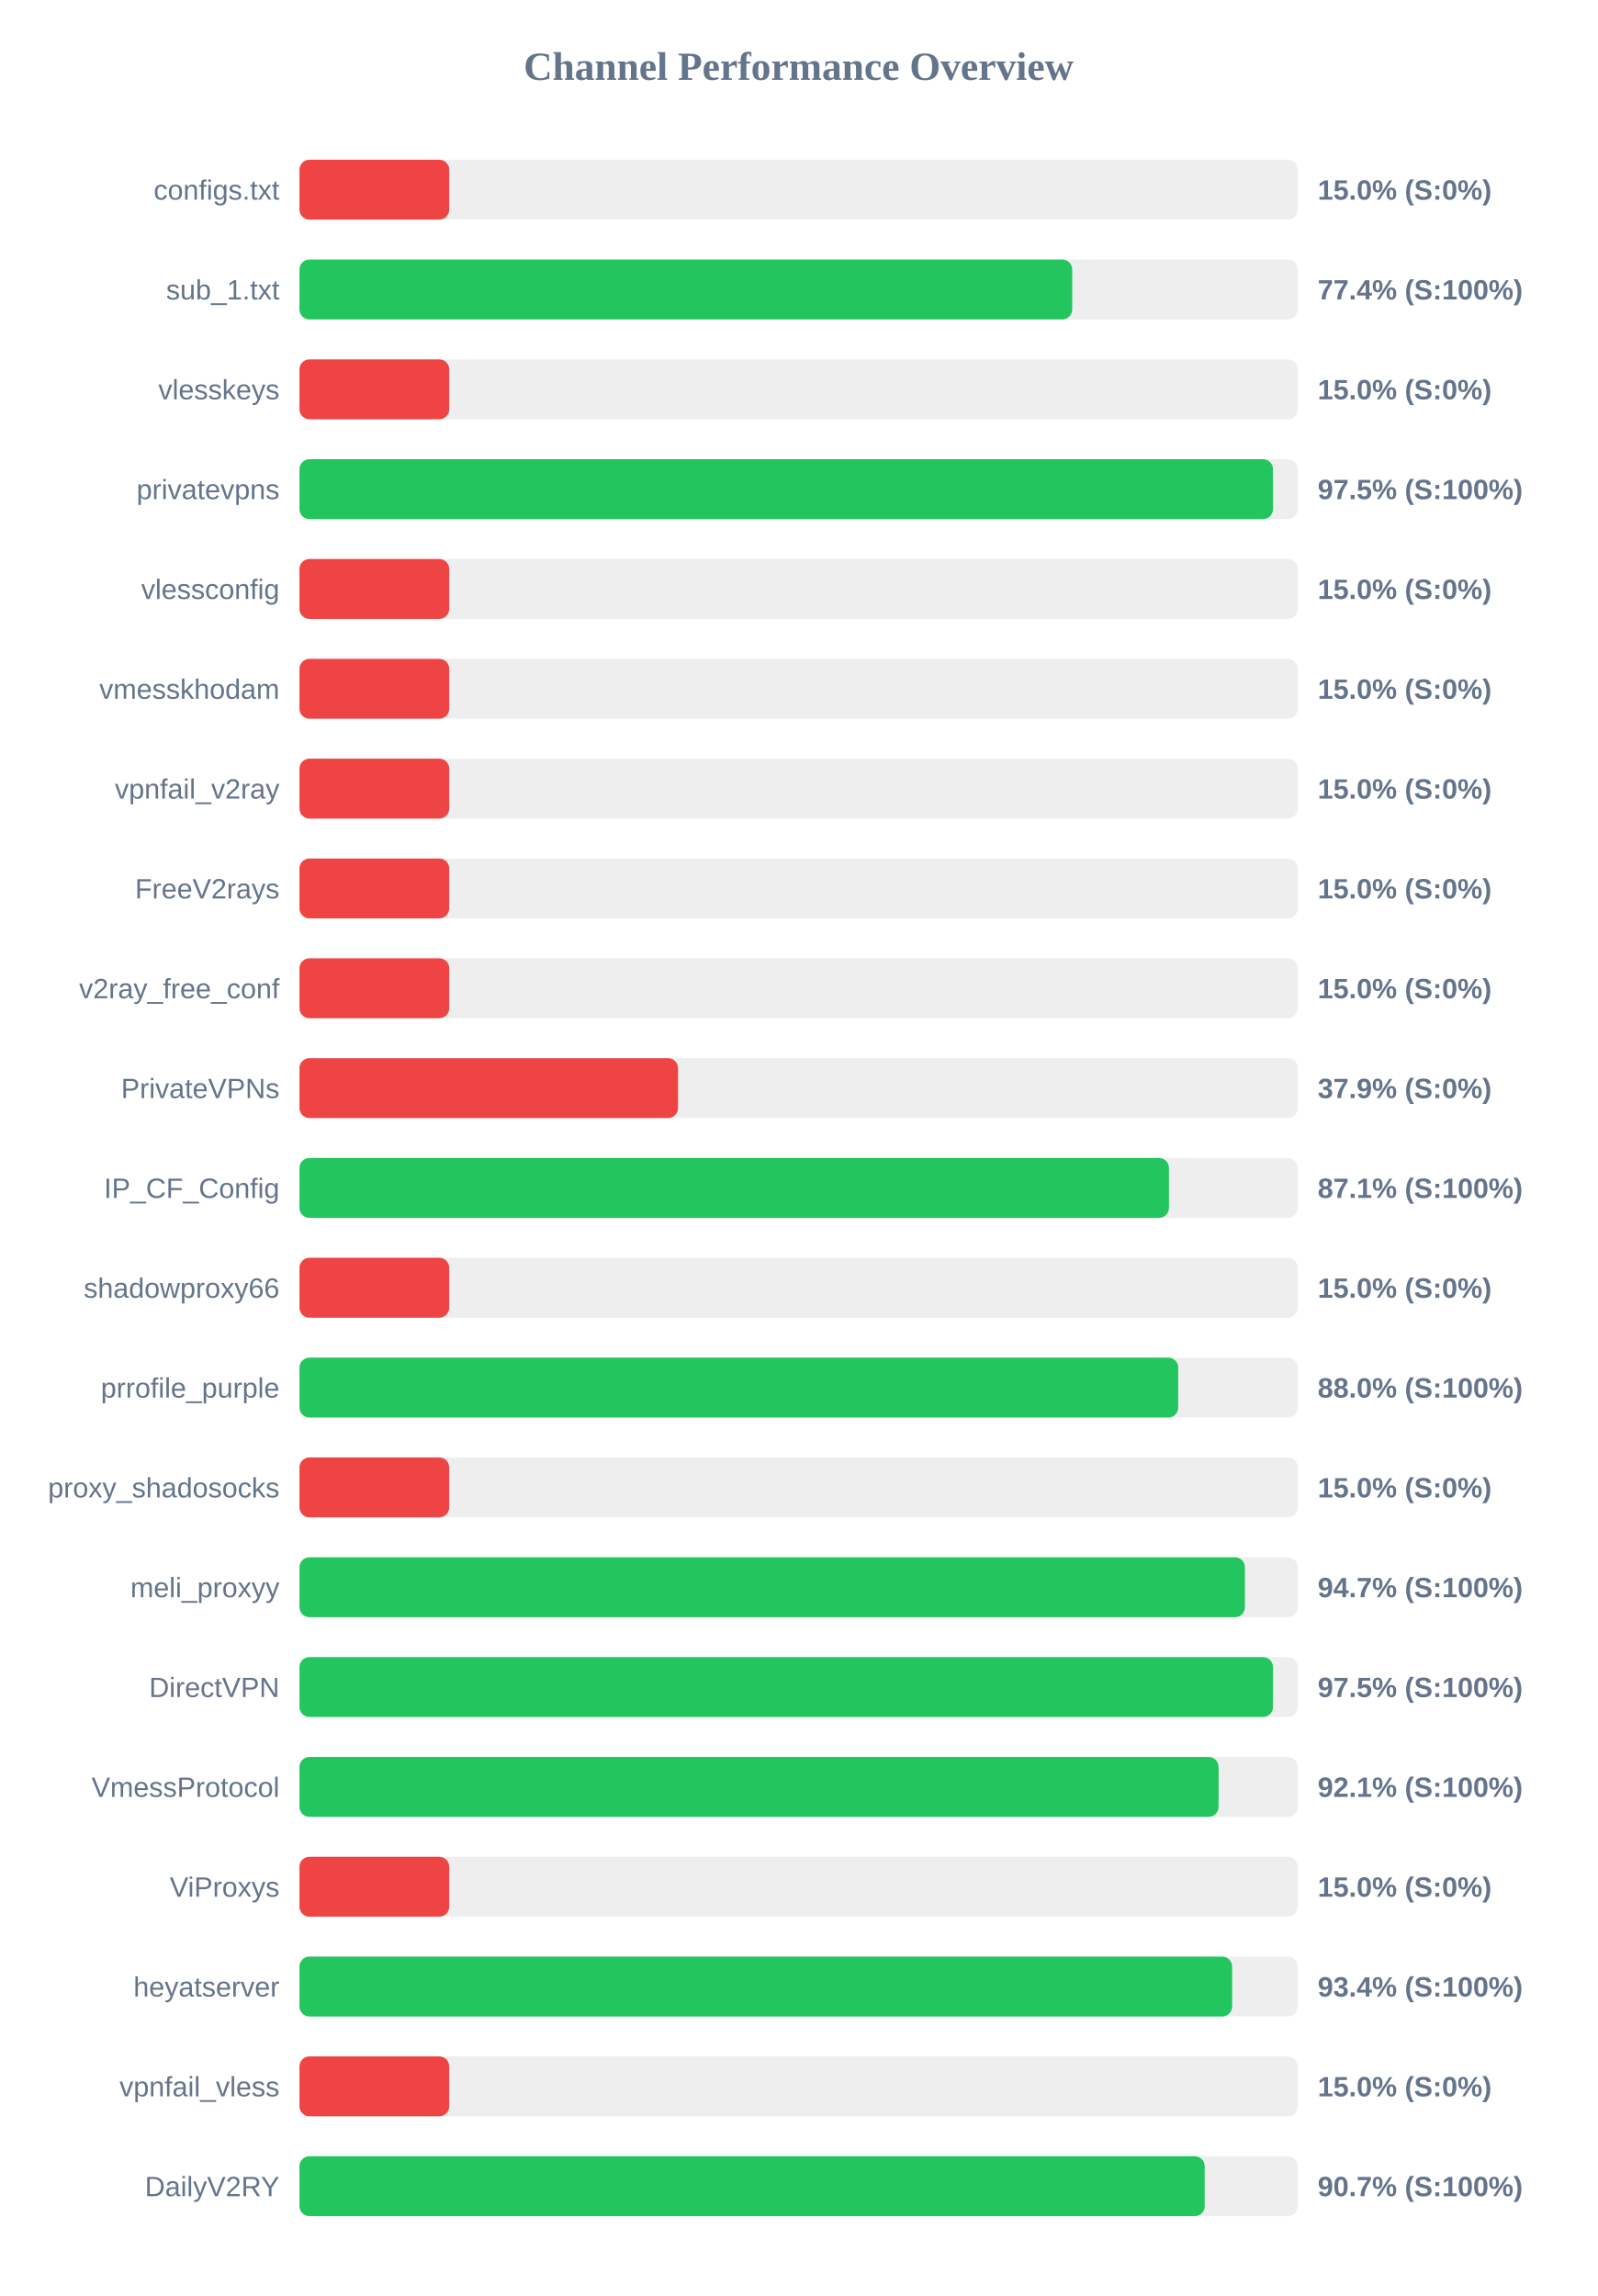
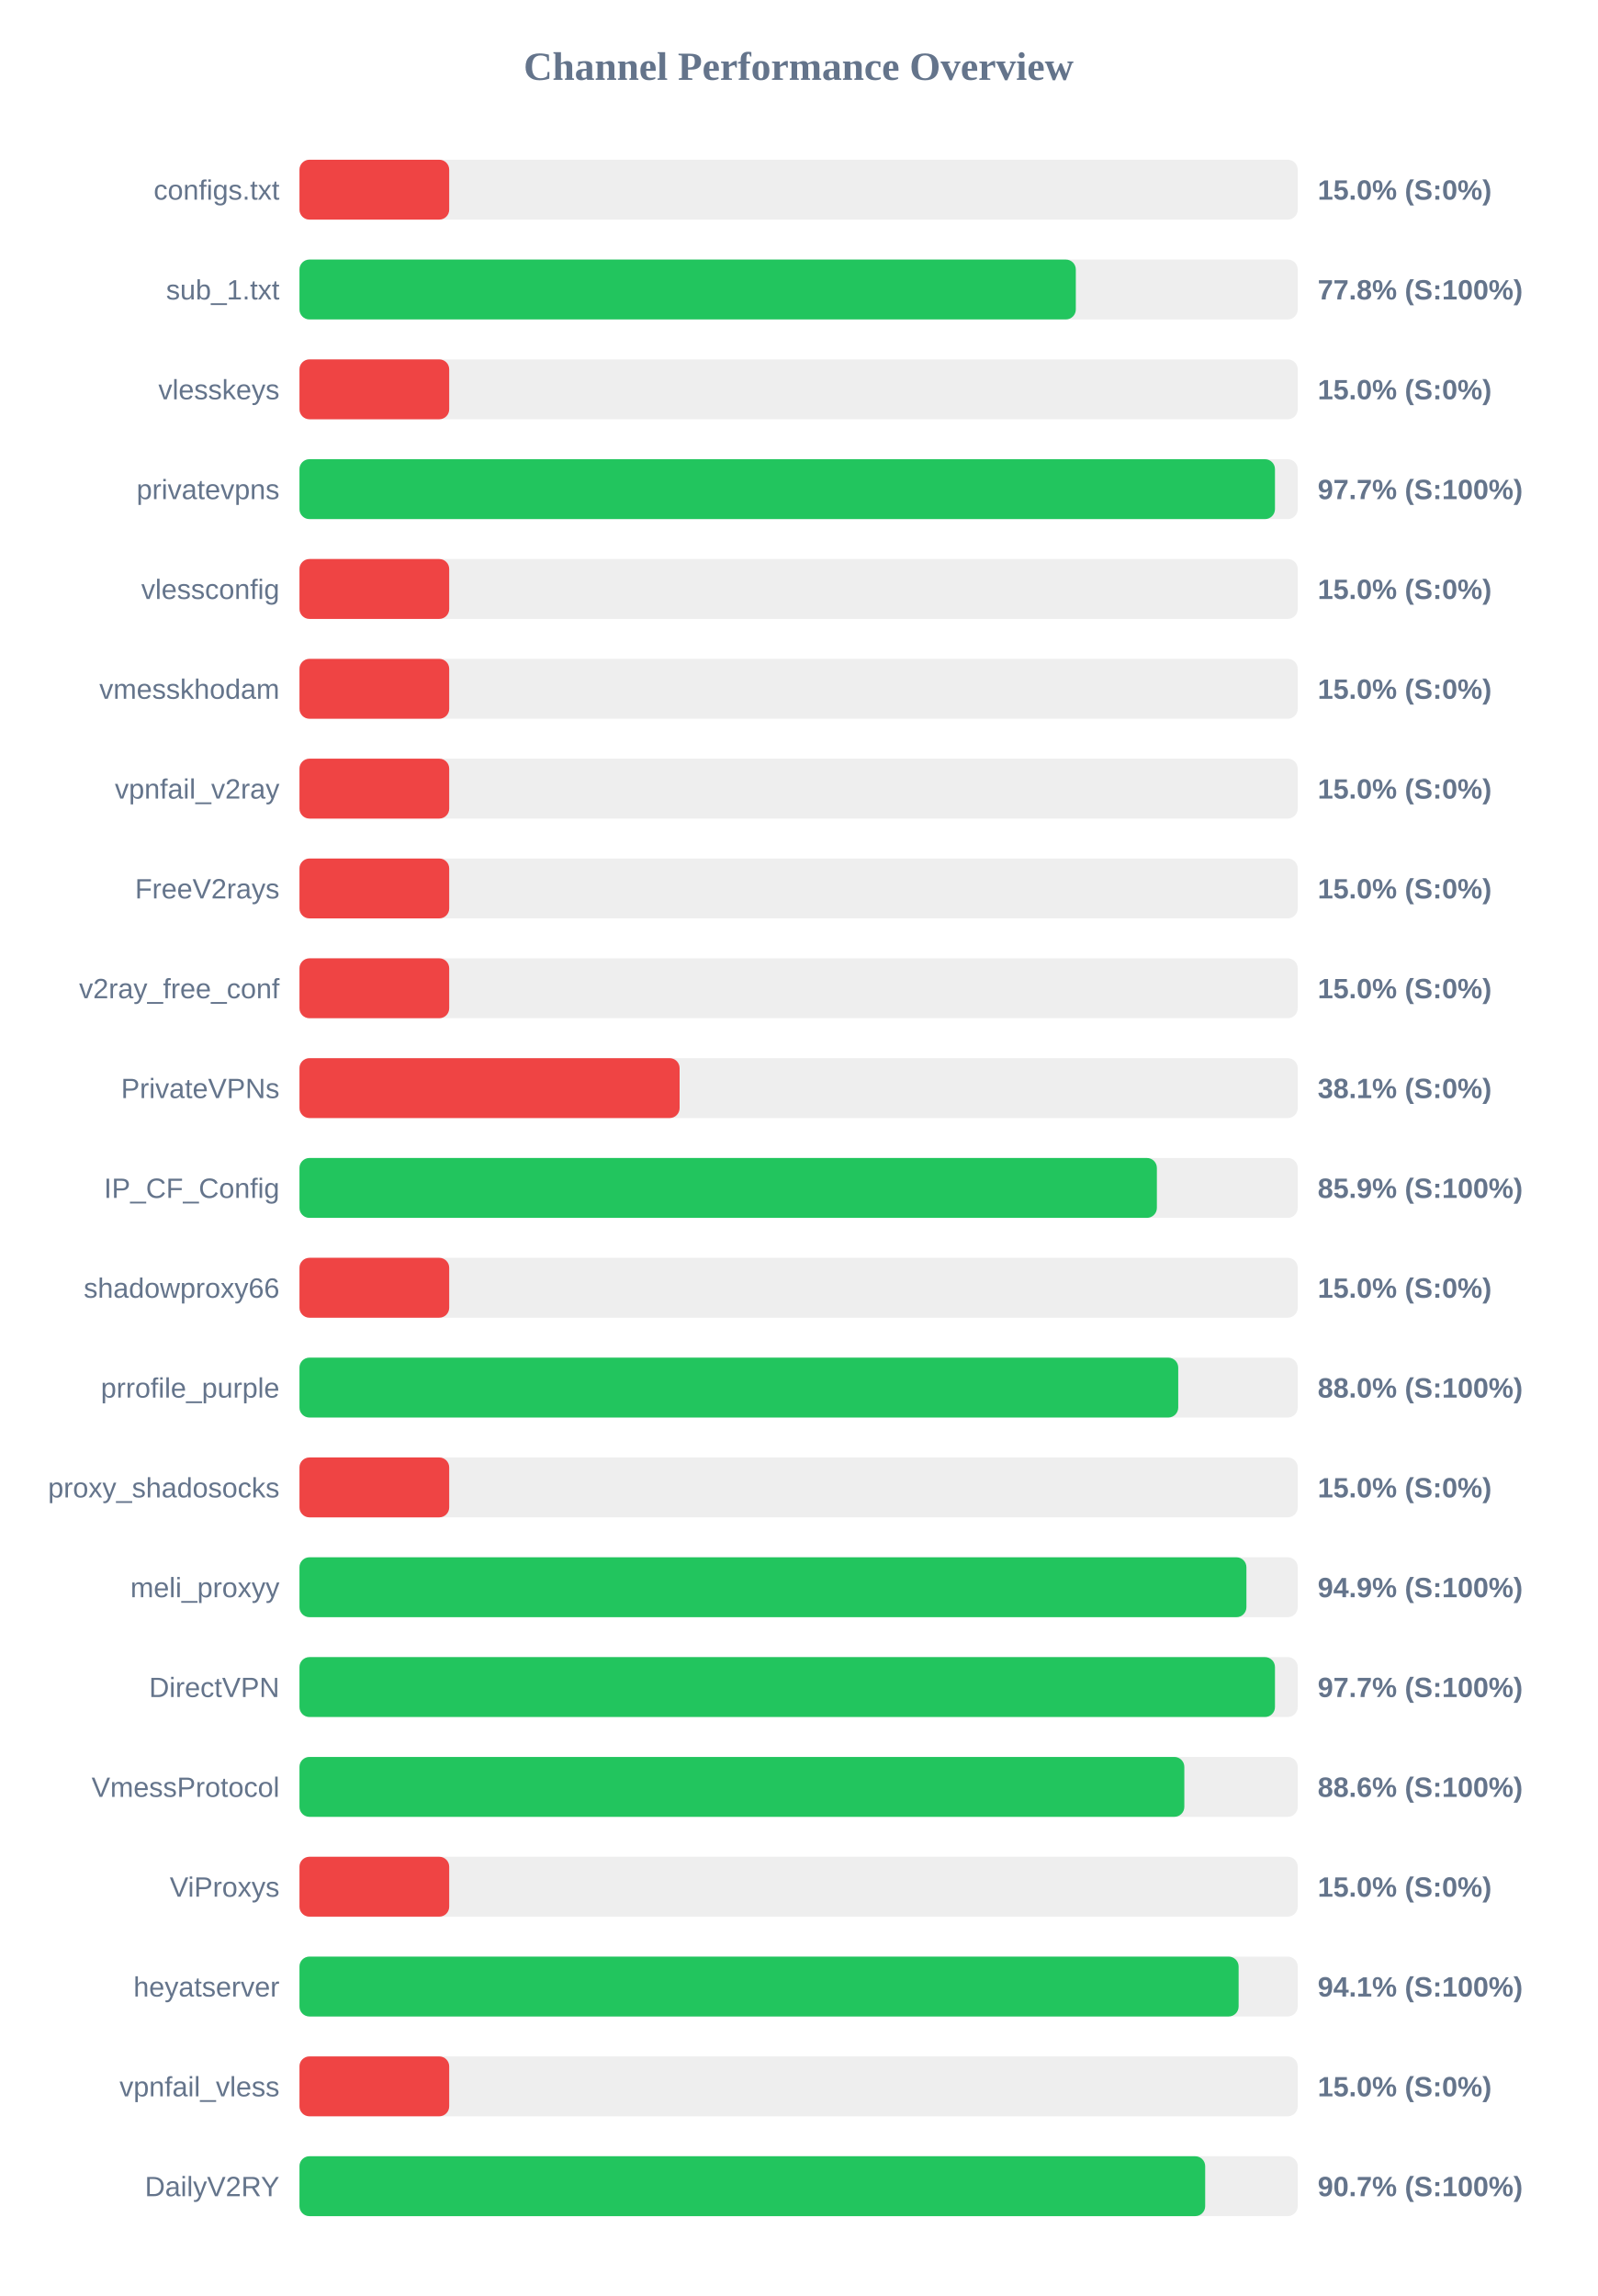
<svg xmlns="http://www.w3.org/2000/svg" width="800" height="1150" version="1.1">
  <style>
        .row { font: 14px Arial; fill: #64748b; }
        .score { font: bold 14px Arial; fill: #64748b; }
    </style>
  <text x="400" y="40" text-anchor="middle" font-size="20px" font-weight="bold" fill="#64748b">Channel Performance Overview</text>
  <rect x="150" y="80" width="500" height="30" fill="#eee" rx="5" />
  <rect x="150" y="80" width="75.0" height="30" fill="#ef4444" rx="5" />
  <text x="140" y="100" text-anchor="end" class="row">configs.txt</text>
  <text x="660" y="100" text-anchor="start" class="score">15.0% (S:0%)</text>
  <rect x="150" y="130" width="500" height="30" fill="#eee" rx="5" />
-   <rect x="150" y="130" width="387.05" height="30" fill="#22c55e" rx="5" />
+   <rect x="150" y="130" width="388.85" height="30" fill="#22c55e" rx="5" />
  <text x="140" y="150" text-anchor="end" class="row">sub_1.txt</text>
-   <text x="660" y="150" text-anchor="start" class="score">77.4% (S:100%)</text>
+   <text x="660" y="150" text-anchor="start" class="score">77.8% (S:100%)</text>
  <rect x="150" y="180" width="500" height="30" fill="#eee" rx="5" />
  <rect x="150" y="180" width="75.0" height="30" fill="#ef4444" rx="5" />
  <text x="140" y="200" text-anchor="end" class="row">vlesskeys</text>
  <text x="660" y="200" text-anchor="start" class="score">15.0% (S:0%)</text>
  <rect x="150" y="230" width="500" height="30" fill="#eee" rx="5" />
-   <rect x="150" y="230" width="487.6" height="30" fill="#22c55e" rx="5" />
+   <rect x="150" y="230" width="488.6" height="30" fill="#22c55e" rx="5" />
  <text x="140" y="250" text-anchor="end" class="row">privatevpns</text>
-   <text x="660" y="250" text-anchor="start" class="score">97.5% (S:100%)</text>
+   <text x="660" y="250" text-anchor="start" class="score">97.7% (S:100%)</text>
  <rect x="150" y="280" width="500" height="30" fill="#eee" rx="5" />
  <rect x="150" y="280" width="75.0" height="30" fill="#ef4444" rx="5" />
  <text x="140" y="300" text-anchor="end" class="row">vlessconfig</text>
  <text x="660" y="300" text-anchor="start" class="score">15.0% (S:0%)</text>
  <rect x="150" y="330" width="500" height="30" fill="#eee" rx="5" />
  <rect x="150" y="330" width="75.0" height="30" fill="#ef4444" rx="5" />
  <text x="140" y="350" text-anchor="end" class="row">vmesskhodam</text>
  <text x="660" y="350" text-anchor="start" class="score">15.0% (S:0%)</text>
  <rect x="150" y="380" width="500" height="30" fill="#eee" rx="5" />
  <rect x="150" y="380" width="75.0" height="30" fill="#ef4444" rx="5" />
  <text x="140" y="400" text-anchor="end" class="row">vpnfail_v2ray</text>
  <text x="660" y="400" text-anchor="start" class="score">15.0% (S:0%)</text>
  <rect x="150" y="430" width="500" height="30" fill="#eee" rx="5" />
  <rect x="150" y="430" width="75.0" height="30" fill="#ef4444" rx="5" />
  <text x="140" y="450" text-anchor="end" class="row">FreeV2rays</text>
  <text x="660" y="450" text-anchor="start" class="score">15.0% (S:0%)</text>
  <rect x="150" y="480" width="500" height="30" fill="#eee" rx="5" />
  <rect x="150" y="480" width="75.0" height="30" fill="#ef4444" rx="5" />
  <text x="140" y="500" text-anchor="end" class="row">v2ray_free_conf</text>
  <text x="660" y="500" text-anchor="start" class="score">15.0% (S:0%)</text>
  <rect x="150" y="530" width="500" height="30" fill="#eee" rx="5" />
-   <rect x="150" y="530" width="189.6" height="30" fill="#ef4444" rx="5" />
+   <rect x="150" y="530" width="190.4" height="30" fill="#ef4444" rx="5" />
  <text x="140" y="550" text-anchor="end" class="row">PrivateVPNs</text>
-   <text x="660" y="550" text-anchor="start" class="score">37.9% (S:0%)</text>
+   <text x="660" y="550" text-anchor="start" class="score">38.1% (S:0%)</text>
  <rect x="150" y="580" width="500" height="30" fill="#eee" rx="5" />
-   <rect x="150" y="580" width="435.5" height="30" fill="#22c55e" rx="5" />
+   <rect x="150" y="580" width="429.45" height="30" fill="#22c55e" rx="5" />
  <text x="140" y="600" text-anchor="end" class="row">IP_CF_Config</text>
-   <text x="660" y="600" text-anchor="start" class="score">87.1% (S:100%)</text>
+   <text x="660" y="600" text-anchor="start" class="score">85.9% (S:100%)</text>
  <rect x="150" y="630" width="500" height="30" fill="#eee" rx="5" />
  <rect x="150" y="630" width="75.0" height="30" fill="#ef4444" rx="5" />
  <text x="140" y="650" text-anchor="end" class="row">shadowproxy66</text>
  <text x="660" y="650" text-anchor="start" class="score">15.0% (S:0%)</text>
  <rect x="150" y="680" width="500" height="30" fill="#eee" rx="5" />
  <rect x="150" y="680" width="440.15" height="30" fill="#22c55e" rx="5" />
  <text x="140" y="700" text-anchor="end" class="row">prrofile_purple</text>
  <text x="660" y="700" text-anchor="start" class="score">88.0% (S:100%)</text>
  <rect x="150" y="730" width="500" height="30" fill="#eee" rx="5" />
  <rect x="150" y="730" width="75.0" height="30" fill="#ef4444" rx="5" />
  <text x="140" y="750" text-anchor="end" class="row">proxy_shadosocks</text>
  <text x="660" y="750" text-anchor="start" class="score">15.0% (S:0%)</text>
  <rect x="150" y="780" width="500" height="30" fill="#eee" rx="5" />
-   <rect x="150" y="780" width="473.55" height="30" fill="#22c55e" rx="5" />
+   <rect x="150" y="780" width="474.3" height="30" fill="#22c55e" rx="5" />
  <text x="140" y="800" text-anchor="end" class="row">meli_proxyy</text>
-   <text x="660" y="800" text-anchor="start" class="score">94.7% (S:100%)</text>
+   <text x="660" y="800" text-anchor="start" class="score">94.9% (S:100%)</text>
  <rect x="150" y="830" width="500" height="30" fill="#eee" rx="5" />
-   <rect x="150" y="830" width="487.6" height="30" fill="#22c55e" rx="5" />
+   <rect x="150" y="830" width="488.6" height="30" fill="#22c55e" rx="5" />
  <text x="140" y="850" text-anchor="end" class="row">DirectVPN</text>
-   <text x="660" y="850" text-anchor="start" class="score">97.5% (S:100%)</text>
+   <text x="660" y="850" text-anchor="start" class="score">97.7% (S:100%)</text>
  <rect x="150" y="880" width="500" height="30" fill="#eee" rx="5" />
-   <rect x="150" y="880" width="460.35" height="30" fill="#22c55e" rx="5" />
+   <rect x="150" y="880" width="443.2" height="30" fill="#22c55e" rx="5" />
  <text x="140" y="900" text-anchor="end" class="row">VmessProtocol</text>
-   <text x="660" y="900" text-anchor="start" class="score">92.1% (S:100%)</text>
+   <text x="660" y="900" text-anchor="start" class="score">88.6% (S:100%)</text>
  <rect x="150" y="930" width="500" height="30" fill="#eee" rx="5" />
  <rect x="150" y="930" width="75.0" height="30" fill="#ef4444" rx="5" />
  <text x="140" y="950" text-anchor="end" class="row">ViProxys</text>
  <text x="660" y="950" text-anchor="start" class="score">15.0% (S:0%)</text>
  <rect x="150" y="980" width="500" height="30" fill="#eee" rx="5" />
-   <rect x="150" y="980" width="467.15" height="30" fill="#22c55e" rx="5" />
+   <rect x="150" y="980" width="470.4" height="30" fill="#22c55e" rx="5" />
  <text x="140" y="1000" text-anchor="end" class="row">heyatserver</text>
-   <text x="660" y="1000" text-anchor="start" class="score">93.4% (S:100%)</text>
+   <text x="660" y="1000" text-anchor="start" class="score">94.1% (S:100%)</text>
  <rect x="150" y="1030" width="500" height="30" fill="#eee" rx="5" />
  <rect x="150" y="1030" width="75.0" height="30" fill="#ef4444" rx="5" />
  <text x="140" y="1050" text-anchor="end" class="row">vpnfail_vless</text>
  <text x="660" y="1050" text-anchor="start" class="score">15.0% (S:0%)</text>
  <rect x="150" y="1080" width="500" height="30" fill="#eee" rx="5" />
-   <rect x="150" y="1080" width="453.4" height="30" fill="#22c55e" rx="5" />
+   <rect x="150" y="1080" width="453.65" height="30" fill="#22c55e" rx="5" />
  <text x="140" y="1100" text-anchor="end" class="row">DailyV2RY</text>
  <text x="660" y="1100" text-anchor="start" class="score">90.7% (S:100%)</text>
</svg>
